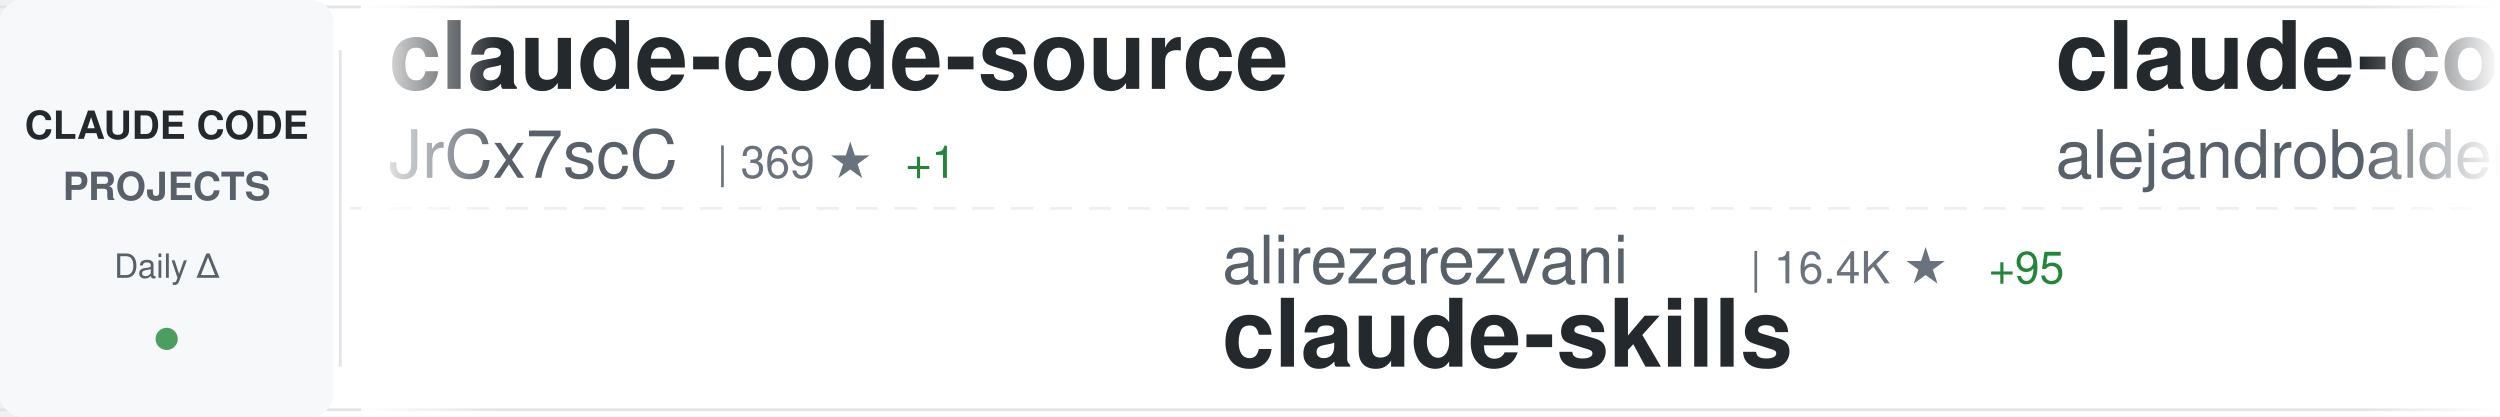
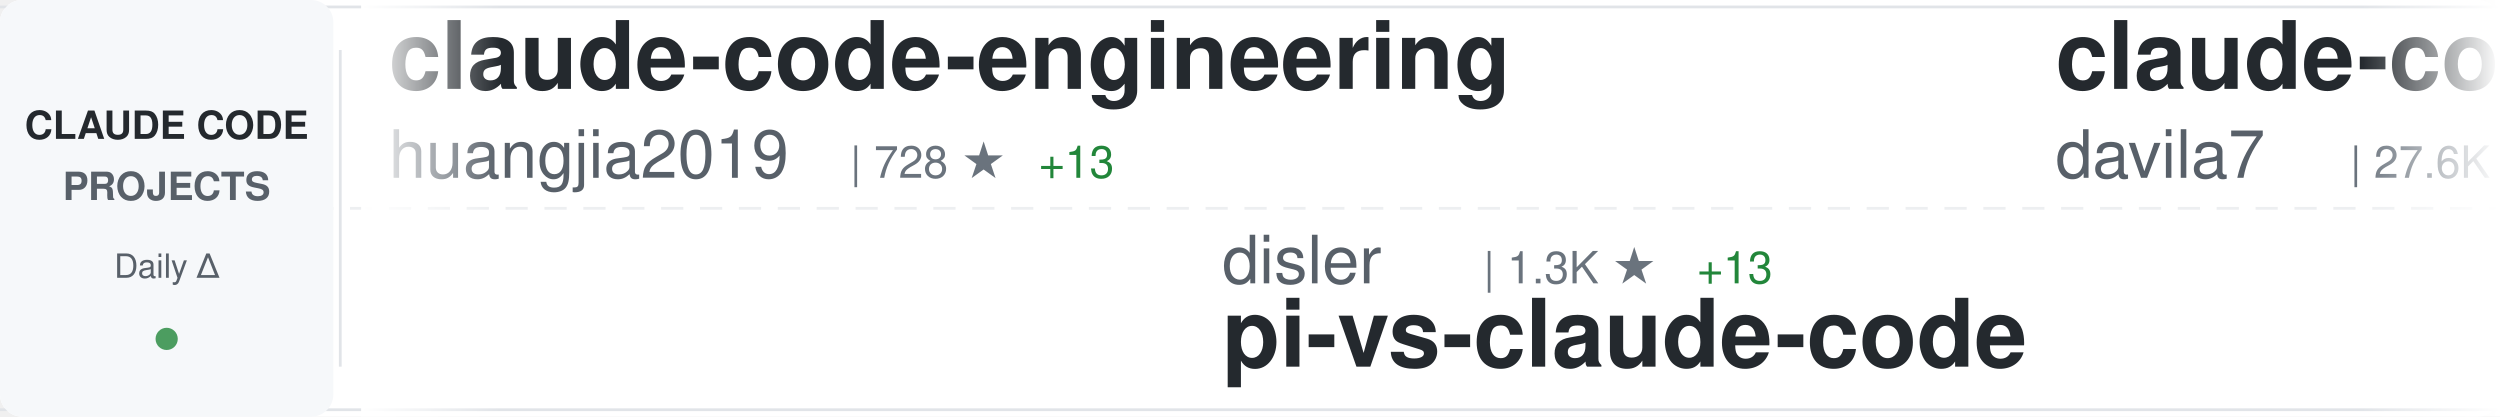
<svg xmlns="http://www.w3.org/2000/svg" width="900" height="150">
  <defs>
    <linearGradient id="awesomeLeftFade" x1="0%" y1="0%" x2="100%" y2="0%">
      <stop offset="0%" style="stop-color:#ffffff;stop-opacity:1" />
      <stop offset="100%" style="stop-color:#ffffff;stop-opacity:0" />
    </linearGradient>
    <linearGradient id="awesomeRightFade" x1="0%" y1="0%" x2="100%" y2="0%">
      <stop offset="0%" style="stop-color:#ffffff;stop-opacity:0" />
      <stop offset="100%" style="stop-color:#ffffff;stop-opacity:1" />
    </linearGradient>
  </defs>
  <rect width="900" height="150" fill="#ffffff" rx="8" />
  <rect x="0" y="2" width="900" height="1" fill="#e1e4e8" />
  <rect x="0" y="147" width="900" height="1" fill="#e1e4e8" />
  <line x1="0" y1="75" x2="900" y2="75" stroke="#e1e4e8" stroke-width="1" stroke-dasharray="8 6" opacity="0.6" />
  <rect x="0" y="0" width="120" height="150" fill="#f6f8fa" rx="8" />
  <text x="60" y="50" font-family="-apple-system, BlinkMacSystemFont, 'Segoe UI', Helvetica, Arial, sans-serif" font-size="14" font-weight="600" fill="#24292e" text-anchor="middle">CLAUDE CODE</text>
  <text x="60" y="72" font-family="-apple-system, BlinkMacSystemFont, 'Segoe UI', Helvetica, Arial, sans-serif" font-size="14" font-weight="600" fill="#586069" text-anchor="middle">PROJECTS</text>
  <text x="60" y="100" font-family="-apple-system, BlinkMacSystemFont, 'Segoe UI', Helvetica, Arial, sans-serif" font-size="12" font-weight="500" fill="#586069" text-anchor="middle">Daily Δ</text>
  <circle cx="60" cy="122" r="4" fill="#22863a" opacity="0.8" />
  <rect x="122" y="18" width="1" height="114" fill="#e1e4e8" />
  <clipPath id="awesomeTickerClip">
    <rect x="130" y="0" width="770" height="150" />
  </clipPath>
  <g clip-path="url(#awesomeTickerClip)">
    <g id="awesomeTickerItems">
      <animateTransform attributeName="transform" attributeType="XML" type="translate" from="0 0" to="-3000 0" dur="54s" repeatCount="indefinite" />
      <g transform="translate(0, 0)">
-         <text x="140" y="32" font-family="-apple-system, BlinkMacSystemFont, 'Segoe UI', Helvetica, Arial, sans-serif" font-size="34" font-weight="600" fill="#24292e">claude-code-source</text>
-         <text x="140" y="64" font-family="-apple-system, BlinkMacSystemFont, 'Segoe UI', Helvetica, Arial, sans-serif" font-size="24" font-weight="400" fill="#586069">JrCx7scC</text>
-         <text x="258" y="64" font-family="-apple-system, BlinkMacSystemFont, 'Segoe UI', Helvetica, Arial, sans-serif" font-size="16" font-weight="500" fill="#6a737d">| 369 ★</text>
-         <text x="326" y="64" font-family="-apple-system, BlinkMacSystemFont, 'Segoe UI', Helvetica, Arial, sans-serif" font-size="16" font-weight="500" fill="#22863a"> +1</text>
+         <text x="140" y="32" font-family="-apple-system, BlinkMacSystemFont, 'Segoe UI', Helvetica, Arial, sans-serif" font-size="34" font-weight="600" fill="#24292e">claude-code-engineering</text>
+         <text x="140" y="64" font-family="-apple-system, BlinkMacSystemFont, 'Segoe UI', Helvetica, Arial, sans-serif" font-size="24" font-weight="400" fill="#586069">huangjia2019</text>
+         <text x="306" y="64" font-family="-apple-system, BlinkMacSystemFont, 'Segoe UI', Helvetica, Arial, sans-serif" font-size="16" font-weight="500" fill="#6a737d">| 728 ★</text>
+         <text x="374" y="64" font-family="-apple-system, BlinkMacSystemFont, 'Segoe UI', Helvetica, Arial, sans-serif" font-size="16" font-weight="500" fill="#22863a"> +13</text>
      </g>
      <g transform="translate(300, 0)">
-         <text x="140" y="102" font-family="-apple-system, BlinkMacSystemFont, 'Segoe UI', Helvetica, Arial, sans-serif" font-size="24" font-weight="400" fill="#586069">alirezarezvani</text>
-         <text x="330" y="102" font-family="-apple-system, BlinkMacSystemFont, 'Segoe UI', Helvetica, Arial, sans-serif" font-size="16" font-weight="500" fill="#6a737d">| 16.4K ★</text>
-         <text x="416" y="102" font-family="-apple-system, BlinkMacSystemFont, 'Segoe UI', Helvetica, Arial, sans-serif" font-size="16" font-weight="500" fill="#22863a"> +95</text>
-         <text x="140" y="132" font-family="-apple-system, BlinkMacSystemFont, 'Segoe UI', Helvetica, Arial, sans-serif" font-size="34" font-weight="600" fill="#24292e">claude-skills</text>
+         <text x="140" y="102" font-family="-apple-system, BlinkMacSystemFont, 'Segoe UI', Helvetica, Arial, sans-serif" font-size="24" font-weight="400" fill="#586069">disler</text>
+         <text x="234" y="102" font-family="-apple-system, BlinkMacSystemFont, 'Segoe UI', Helvetica, Arial, sans-serif" font-size="16" font-weight="500" fill="#6a737d">| 1.3K ★</text>
+         <text x="311" y="102" font-family="-apple-system, BlinkMacSystemFont, 'Segoe UI', Helvetica, Arial, sans-serif" font-size="16" font-weight="500" fill="#22863a"> +13</text>
+         <text x="140" y="132" font-family="-apple-system, BlinkMacSystemFont, 'Segoe UI', Helvetica, Arial, sans-serif" font-size="34" font-weight="600" fill="#24292e">pi-vs-claude-code</text>
      </g>
      <g transform="translate(600, 0)">
-         <text x="140" y="32" font-family="-apple-system, BlinkMacSystemFont, 'Segoe UI', Helvetica, Arial, sans-serif" font-size="34" font-weight="600" fill="#24292e">claude-code-from-source</text>
-         <text x="140" y="64" font-family="-apple-system, BlinkMacSystemFont, 'Segoe UI', Helvetica, Arial, sans-serif" font-size="24" font-weight="400" fill="#586069">alejandrobalderas</text>
-         <text x="366" y="64" font-family="-apple-system, BlinkMacSystemFont, 'Segoe UI', Helvetica, Arial, sans-serif" font-size="16" font-weight="500" fill="#6a737d">| 2.1K ★</text>
-         <text x="443" y="64" font-family="-apple-system, BlinkMacSystemFont, 'Segoe UI', Helvetica, Arial, sans-serif" font-size="16" font-weight="500" fill="#22863a"> +17</text>
+         <text x="140" y="32" font-family="-apple-system, BlinkMacSystemFont, 'Segoe UI', Helvetica, Arial, sans-serif" font-size="34" font-weight="600" fill="#24292e">claude-code-templates</text>
+         <text x="140" y="64" font-family="-apple-system, BlinkMacSystemFont, 'Segoe UI', Helvetica, Arial, sans-serif" font-size="24" font-weight="400" fill="#586069">davila7</text>
+         <text x="246" y="64" font-family="-apple-system, BlinkMacSystemFont, 'Segoe UI', Helvetica, Arial, sans-serif" font-size="16" font-weight="500" fill="#6a737d">| 27.6K ★</text>
+         <text x="332" y="64" font-family="-apple-system, BlinkMacSystemFont, 'Segoe UI', Helvetica, Arial, sans-serif" font-size="16" font-weight="500" fill="#22863a"> +30</text>
      </g>
      <g transform="translate(900, 0)">
-         <text x="140" y="102" font-family="-apple-system, BlinkMacSystemFont, 'Segoe UI', Helvetica, Arial, sans-serif" font-size="24" font-weight="400" fill="#586069">davila7</text>
-         <text x="246" y="102" font-family="-apple-system, BlinkMacSystemFont, 'Segoe UI', Helvetica, Arial, sans-serif" font-size="16" font-weight="500" fill="#6a737d">| 27.6K ★</text>
-         <text x="332" y="102" font-family="-apple-system, BlinkMacSystemFont, 'Segoe UI', Helvetica, Arial, sans-serif" font-size="16" font-weight="500" fill="#22863a"> +30</text>
-         <text x="140" y="132" font-family="-apple-system, BlinkMacSystemFont, 'Segoe UI', Helvetica, Arial, sans-serif" font-size="34" font-weight="600" fill="#24292e">claude-code-templates</text>
+         <text x="140" y="102" font-family="-apple-system, BlinkMacSystemFont, 'Segoe UI', Helvetica, Arial, sans-serif" font-size="24" font-weight="400" fill="#586069">ChinaSiro</text>
+         <text x="270" y="102" font-family="-apple-system, BlinkMacSystemFont, 'Segoe UI', Helvetica, Arial, sans-serif" font-size="16" font-weight="500" fill="#6a737d">| 9.3K ★</text>
+         <text x="347" y="102" font-family="-apple-system, BlinkMacSystemFont, 'Segoe UI', Helvetica, Arial, sans-serif" font-size="16" font-weight="500" fill="#22863a"> +9</text>
+         <text x="140" y="132" font-family="-apple-system, BlinkMacSystemFont, 'Segoe UI', Helvetica, Arial, sans-serif" font-size="34" font-weight="600" fill="#24292e">claude-code-sourcemap</text>
      </g>
      <g transform="translate(1200, 0)">
-         <text x="140" y="32" font-family="-apple-system, BlinkMacSystemFont, 'Segoe UI', Helvetica, Arial, sans-serif" font-size="34" font-weight="600" fill="#24292e">claude-code</text>
-         <text x="140" y="64" font-family="-apple-system, BlinkMacSystemFont, 'Segoe UI', Helvetica, Arial, sans-serif" font-size="24" font-weight="400" fill="#586069">VineeTagarwaL-code</text>
-         <text x="378" y="64" font-family="-apple-system, BlinkMacSystemFont, 'Segoe UI', Helvetica, Arial, sans-serif" font-size="16" font-weight="500" fill="#6a737d">| 275 ★</text>
+         <text x="140" y="32" font-family="-apple-system, BlinkMacSystemFont, 'Segoe UI', Helvetica, Arial, sans-serif" font-size="34" font-weight="600" fill="#24292e">my-claude-code-setup</text>
+         <text x="140" y="64" font-family="-apple-system, BlinkMacSystemFont, 'Segoe UI', Helvetica, Arial, sans-serif" font-size="24" font-weight="400" fill="#586069">centminmod</text>
+         <text x="282" y="64" font-family="-apple-system, BlinkMacSystemFont, 'Segoe UI', Helvetica, Arial, sans-serif" font-size="16" font-weight="500" fill="#6a737d">| 2.4K ★</text>
+         <text x="359" y="64" font-family="-apple-system, BlinkMacSystemFont, 'Segoe UI', Helvetica, Arial, sans-serif" font-size="16" font-weight="500" fill="#22863a"> +2</text>
      </g>
      <g transform="translate(1500, 0)">
-         <text x="140" y="102" font-family="-apple-system, BlinkMacSystemFont, 'Segoe UI', Helvetica, Arial, sans-serif" font-size="24" font-weight="400" fill="#586069">tanbiralam</text>
-         <text x="282" y="102" font-family="-apple-system, BlinkMacSystemFont, 'Segoe UI', Helvetica, Arial, sans-serif" font-size="16" font-weight="500" fill="#6a737d">| 1.8K ★</text>
-         <text x="359" y="102" font-family="-apple-system, BlinkMacSystemFont, 'Segoe UI', Helvetica, Arial, sans-serif" font-size="16" font-weight="500" fill="#22863a"> +7</text>
-         <text x="140" y="132" font-family="-apple-system, BlinkMacSystemFont, 'Segoe UI', Helvetica, Arial, sans-serif" font-size="34" font-weight="600" fill="#24292e">claude-code</text>
+         <text x="140" y="102" font-family="-apple-system, BlinkMacSystemFont, 'Segoe UI', Helvetica, Arial, sans-serif" font-size="24" font-weight="400" fill="#586069">shanraisshan</text>
+         <text x="306" y="102" font-family="-apple-system, BlinkMacSystemFont, 'Segoe UI', Helvetica, Arial, sans-serif" font-size="16" font-weight="500" fill="#6a737d">| 55.3K ★</text>
+         <text x="392" y="102" font-family="-apple-system, BlinkMacSystemFont, 'Segoe UI', Helvetica, Arial, sans-serif" font-size="16" font-weight="500" fill="#22863a"> +145</text>
+         <text x="140" y="132" font-family="-apple-system, BlinkMacSystemFont, 'Segoe UI', Helvetica, Arial, sans-serif" font-size="34" font-weight="600" fill="#24292e">claude-code-best-practic...</text>
      </g>
      <g transform="translate(1800, 0)">
-         <text x="140" y="32" font-family="-apple-system, BlinkMacSystemFont, 'Segoe UI', Helvetica, Arial, sans-serif" font-size="34" font-weight="600" fill="#24292e">claude-code-workflows</text>
-         <text x="140" y="64" font-family="-apple-system, BlinkMacSystemFont, 'Segoe UI', Helvetica, Arial, sans-serif" font-size="24" font-weight="400" fill="#586069">OneRedOak</text>
-         <text x="270" y="64" font-family="-apple-system, BlinkMacSystemFont, 'Segoe UI', Helvetica, Arial, sans-serif" font-size="16" font-weight="500" fill="#6a737d">| 3.8K ★</text>
+         <text x="140" y="32" font-family="-apple-system, BlinkMacSystemFont, 'Segoe UI', Helvetica, Arial, sans-serif" font-size="34" font-weight="600" fill="#24292e">claude-coder</text>
+         <text x="140" y="64" font-family="-apple-system, BlinkMacSystemFont, 'Segoe UI', Helvetica, Arial, sans-serif" font-size="24" font-weight="400" fill="#586069">kodu-ai</text>
+         <text x="246" y="64" font-family="-apple-system, BlinkMacSystemFont, 'Segoe UI', Helvetica, Arial, sans-serif" font-size="16" font-weight="500" fill="#6a737d">| 5.3K ★</text>
      </g>
      <g transform="translate(2100, 0)">
-         <text x="140" y="102" font-family="-apple-system, BlinkMacSystemFont, 'Segoe UI', Helvetica, Arial, sans-serif" font-size="24" font-weight="400" fill="#586069">anthropics</text>
-         <text x="282" y="102" font-family="-apple-system, BlinkMacSystemFont, 'Segoe UI', Helvetica, Arial, sans-serif" font-size="16" font-weight="500" fill="#6a737d">| 4.9K ★</text>
-         <text x="359" y="102" font-family="-apple-system, BlinkMacSystemFont, 'Segoe UI', Helvetica, Arial, sans-serif" font-size="16" font-weight="500" fill="#22863a"> +15</text>
-         <text x="140" y="132" font-family="-apple-system, BlinkMacSystemFont, 'Segoe UI', Helvetica, Arial, sans-serif" font-size="34" font-weight="600" fill="#24292e">claude-code-security-rev...</text>
+         <text x="140" y="102" font-family="-apple-system, BlinkMacSystemFont, 'Segoe UI', Helvetica, Arial, sans-serif" font-size="24" font-weight="400" fill="#586069">andrew-kramer-inno</text>
+         <text x="378" y="102" font-family="-apple-system, BlinkMacSystemFont, 'Segoe UI', Helvetica, Arial, sans-serif" font-size="16" font-weight="500" fill="#6a737d">| 590 ★</text>
+         <text x="140" y="132" font-family="-apple-system, BlinkMacSystemFont, 'Segoe UI', Helvetica, Arial, sans-serif" font-size="34" font-weight="600" fill="#24292e">claude-code-source-build</text>
      </g>
      <g transform="translate(2400, 0)">
-         <text x="140" y="32" font-family="-apple-system, BlinkMacSystemFont, 'Segoe UI', Helvetica, Arial, sans-serif" font-size="34" font-weight="600" fill="#24292e">claude-code</text>
-         <text x="140" y="64" font-family="-apple-system, BlinkMacSystemFont, 'Segoe UI', Helvetica, Arial, sans-serif" font-size="24" font-weight="400" fill="#586069">RishabhK103</text>
-         <text x="294" y="64" font-family="-apple-system, BlinkMacSystemFont, 'Segoe UI', Helvetica, Arial, sans-serif" font-size="16" font-weight="500" fill="#6a737d">| 85 ★</text>
-         <text x="353" y="64" font-family="-apple-system, BlinkMacSystemFont, 'Segoe UI', Helvetica, Arial, sans-serif" font-size="16" font-weight="500" fill="#22863a"> +1</text>
+         <text x="140" y="32" font-family="-apple-system, BlinkMacSystemFont, 'Segoe UI', Helvetica, Arial, sans-serif" font-size="34" font-weight="600" fill="#24292e">claude-howto</text>
+         <text x="140" y="64" font-family="-apple-system, BlinkMacSystemFont, 'Segoe UI', Helvetica, Arial, sans-serif" font-size="24" font-weight="400" fill="#586069">luongnv89</text>
+         <text x="270" y="64" font-family="-apple-system, BlinkMacSystemFont, 'Segoe UI', Helvetica, Arial, sans-serif" font-size="16" font-weight="500" fill="#6a737d">| 34.4K ★</text>
+         <text x="356" y="64" font-family="-apple-system, BlinkMacSystemFont, 'Segoe UI', Helvetica, Arial, sans-serif" font-size="16" font-weight="500" fill="#22863a"> +95</text>
      </g>
      <g transform="translate(2700, 0)">
-         <text x="140" y="102" font-family="-apple-system, BlinkMacSystemFont, 'Segoe UI', Helvetica, Arial, sans-serif" font-size="24" font-weight="400" fill="#586069">anthropics</text>
-         <text x="282" y="102" font-family="-apple-system, BlinkMacSystemFont, 'Segoe UI', Helvetica, Arial, sans-serif" font-size="16" font-weight="500" fill="#6a737d">| 142.4K ★</text>
-         <text x="377" y="102" font-family="-apple-system, BlinkMacSystemFont, 'Segoe UI', Helvetica, Arial, sans-serif" font-size="16" font-weight="500" fill="#22863a"> +738</text>
-         <text x="140" y="132" font-family="-apple-system, BlinkMacSystemFont, 'Segoe UI', Helvetica, Arial, sans-serif" font-size="34" font-weight="600" fill="#24292e">skills</text>
+         <text x="140" y="102" font-family="-apple-system, BlinkMacSystemFont, 'Segoe UI', Helvetica, Arial, sans-serif" font-size="24" font-weight="400" fill="#586069">JrCx7scC</text>
+         <text x="258" y="102" font-family="-apple-system, BlinkMacSystemFont, 'Segoe UI', Helvetica, Arial, sans-serif" font-size="16" font-weight="500" fill="#6a737d">| 369 ★</text>
+         <text x="326" y="102" font-family="-apple-system, BlinkMacSystemFont, 'Segoe UI', Helvetica, Arial, sans-serif" font-size="16" font-weight="500" fill="#22863a"> +1</text>
+         <text x="140" y="132" font-family="-apple-system, BlinkMacSystemFont, 'Segoe UI', Helvetica, Arial, sans-serif" font-size="34" font-weight="600" fill="#24292e">claude-code-source</text>
      </g>
      <g transform="translate(3000, 0)">
-         <text x="140" y="32" font-family="-apple-system, BlinkMacSystemFont, 'Segoe UI', Helvetica, Arial, sans-serif" font-size="34" font-weight="600" fill="#24292e">claude-code-source</text>
-         <text x="140" y="64" font-family="-apple-system, BlinkMacSystemFont, 'Segoe UI', Helvetica, Arial, sans-serif" font-size="24" font-weight="400" fill="#586069">JrCx7scC</text>
-         <text x="258" y="64" font-family="-apple-system, BlinkMacSystemFont, 'Segoe UI', Helvetica, Arial, sans-serif" font-size="16" font-weight="500" fill="#6a737d">| 369 ★</text>
-         <text x="326" y="64" font-family="-apple-system, BlinkMacSystemFont, 'Segoe UI', Helvetica, Arial, sans-serif" font-size="16" font-weight="500" fill="#22863a"> +1</text>
+         <text x="140" y="32" font-family="-apple-system, BlinkMacSystemFont, 'Segoe UI', Helvetica, Arial, sans-serif" font-size="34" font-weight="600" fill="#24292e">claude-code-engineering</text>
+         <text x="140" y="64" font-family="-apple-system, BlinkMacSystemFont, 'Segoe UI', Helvetica, Arial, sans-serif" font-size="24" font-weight="400" fill="#586069">huangjia2019</text>
+         <text x="306" y="64" font-family="-apple-system, BlinkMacSystemFont, 'Segoe UI', Helvetica, Arial, sans-serif" font-size="16" font-weight="500" fill="#6a737d">| 728 ★</text>
+         <text x="374" y="64" font-family="-apple-system, BlinkMacSystemFont, 'Segoe UI', Helvetica, Arial, sans-serif" font-size="16" font-weight="500" fill="#22863a"> +13</text>
      </g>
      <g transform="translate(3300, 0)">
-         <text x="140" y="102" font-family="-apple-system, BlinkMacSystemFont, 'Segoe UI', Helvetica, Arial, sans-serif" font-size="24" font-weight="400" fill="#586069">alirezarezvani</text>
-         <text x="330" y="102" font-family="-apple-system, BlinkMacSystemFont, 'Segoe UI', Helvetica, Arial, sans-serif" font-size="16" font-weight="500" fill="#6a737d">| 16.4K ★</text>
-         <text x="416" y="102" font-family="-apple-system, BlinkMacSystemFont, 'Segoe UI', Helvetica, Arial, sans-serif" font-size="16" font-weight="500" fill="#22863a"> +95</text>
-         <text x="140" y="132" font-family="-apple-system, BlinkMacSystemFont, 'Segoe UI', Helvetica, Arial, sans-serif" font-size="34" font-weight="600" fill="#24292e">claude-skills</text>
+         <text x="140" y="102" font-family="-apple-system, BlinkMacSystemFont, 'Segoe UI', Helvetica, Arial, sans-serif" font-size="24" font-weight="400" fill="#586069">disler</text>
+         <text x="234" y="102" font-family="-apple-system, BlinkMacSystemFont, 'Segoe UI', Helvetica, Arial, sans-serif" font-size="16" font-weight="500" fill="#6a737d">| 1.3K ★</text>
+         <text x="311" y="102" font-family="-apple-system, BlinkMacSystemFont, 'Segoe UI', Helvetica, Arial, sans-serif" font-size="16" font-weight="500" fill="#22863a"> +13</text>
+         <text x="140" y="132" font-family="-apple-system, BlinkMacSystemFont, 'Segoe UI', Helvetica, Arial, sans-serif" font-size="34" font-weight="600" fill="#24292e">pi-vs-claude-code</text>
      </g>
      <g transform="translate(3600, 0)">
-         <text x="140" y="32" font-family="-apple-system, BlinkMacSystemFont, 'Segoe UI', Helvetica, Arial, sans-serif" font-size="34" font-weight="600" fill="#24292e">claude-code-from-source</text>
-         <text x="140" y="64" font-family="-apple-system, BlinkMacSystemFont, 'Segoe UI', Helvetica, Arial, sans-serif" font-size="24" font-weight="400" fill="#586069">alejandrobalderas</text>
-         <text x="366" y="64" font-family="-apple-system, BlinkMacSystemFont, 'Segoe UI', Helvetica, Arial, sans-serif" font-size="16" font-weight="500" fill="#6a737d">| 2.1K ★</text>
-         <text x="443" y="64" font-family="-apple-system, BlinkMacSystemFont, 'Segoe UI', Helvetica, Arial, sans-serif" font-size="16" font-weight="500" fill="#22863a"> +17</text>
+         <text x="140" y="32" font-family="-apple-system, BlinkMacSystemFont, 'Segoe UI', Helvetica, Arial, sans-serif" font-size="34" font-weight="600" fill="#24292e">claude-code-templates</text>
+         <text x="140" y="64" font-family="-apple-system, BlinkMacSystemFont, 'Segoe UI', Helvetica, Arial, sans-serif" font-size="24" font-weight="400" fill="#586069">davila7</text>
+         <text x="246" y="64" font-family="-apple-system, BlinkMacSystemFont, 'Segoe UI', Helvetica, Arial, sans-serif" font-size="16" font-weight="500" fill="#6a737d">| 27.6K ★</text>
+         <text x="332" y="64" font-family="-apple-system, BlinkMacSystemFont, 'Segoe UI', Helvetica, Arial, sans-serif" font-size="16" font-weight="500" fill="#22863a"> +30</text>
      </g>
      <g transform="translate(3900, 0)">
-         <text x="140" y="102" font-family="-apple-system, BlinkMacSystemFont, 'Segoe UI', Helvetica, Arial, sans-serif" font-size="24" font-weight="400" fill="#586069">davila7</text>
-         <text x="246" y="102" font-family="-apple-system, BlinkMacSystemFont, 'Segoe UI', Helvetica, Arial, sans-serif" font-size="16" font-weight="500" fill="#6a737d">| 27.6K ★</text>
-         <text x="332" y="102" font-family="-apple-system, BlinkMacSystemFont, 'Segoe UI', Helvetica, Arial, sans-serif" font-size="16" font-weight="500" fill="#22863a"> +30</text>
-         <text x="140" y="132" font-family="-apple-system, BlinkMacSystemFont, 'Segoe UI', Helvetica, Arial, sans-serif" font-size="34" font-weight="600" fill="#24292e">claude-code-templates</text>
+         <text x="140" y="102" font-family="-apple-system, BlinkMacSystemFont, 'Segoe UI', Helvetica, Arial, sans-serif" font-size="24" font-weight="400" fill="#586069">ChinaSiro</text>
+         <text x="270" y="102" font-family="-apple-system, BlinkMacSystemFont, 'Segoe UI', Helvetica, Arial, sans-serif" font-size="16" font-weight="500" fill="#6a737d">| 9.3K ★</text>
+         <text x="347" y="102" font-family="-apple-system, BlinkMacSystemFont, 'Segoe UI', Helvetica, Arial, sans-serif" font-size="16" font-weight="500" fill="#22863a"> +9</text>
+         <text x="140" y="132" font-family="-apple-system, BlinkMacSystemFont, 'Segoe UI', Helvetica, Arial, sans-serif" font-size="34" font-weight="600" fill="#24292e">claude-code-sourcemap</text>
      </g>
    </g>
  </g>
  <rect x="130" y="0" width="50" height="150" fill="url(#awesomeLeftFade)" />
  <rect x="850" y="0" width="50" height="150" fill="url(#awesomeRightFade)" />
</svg>
